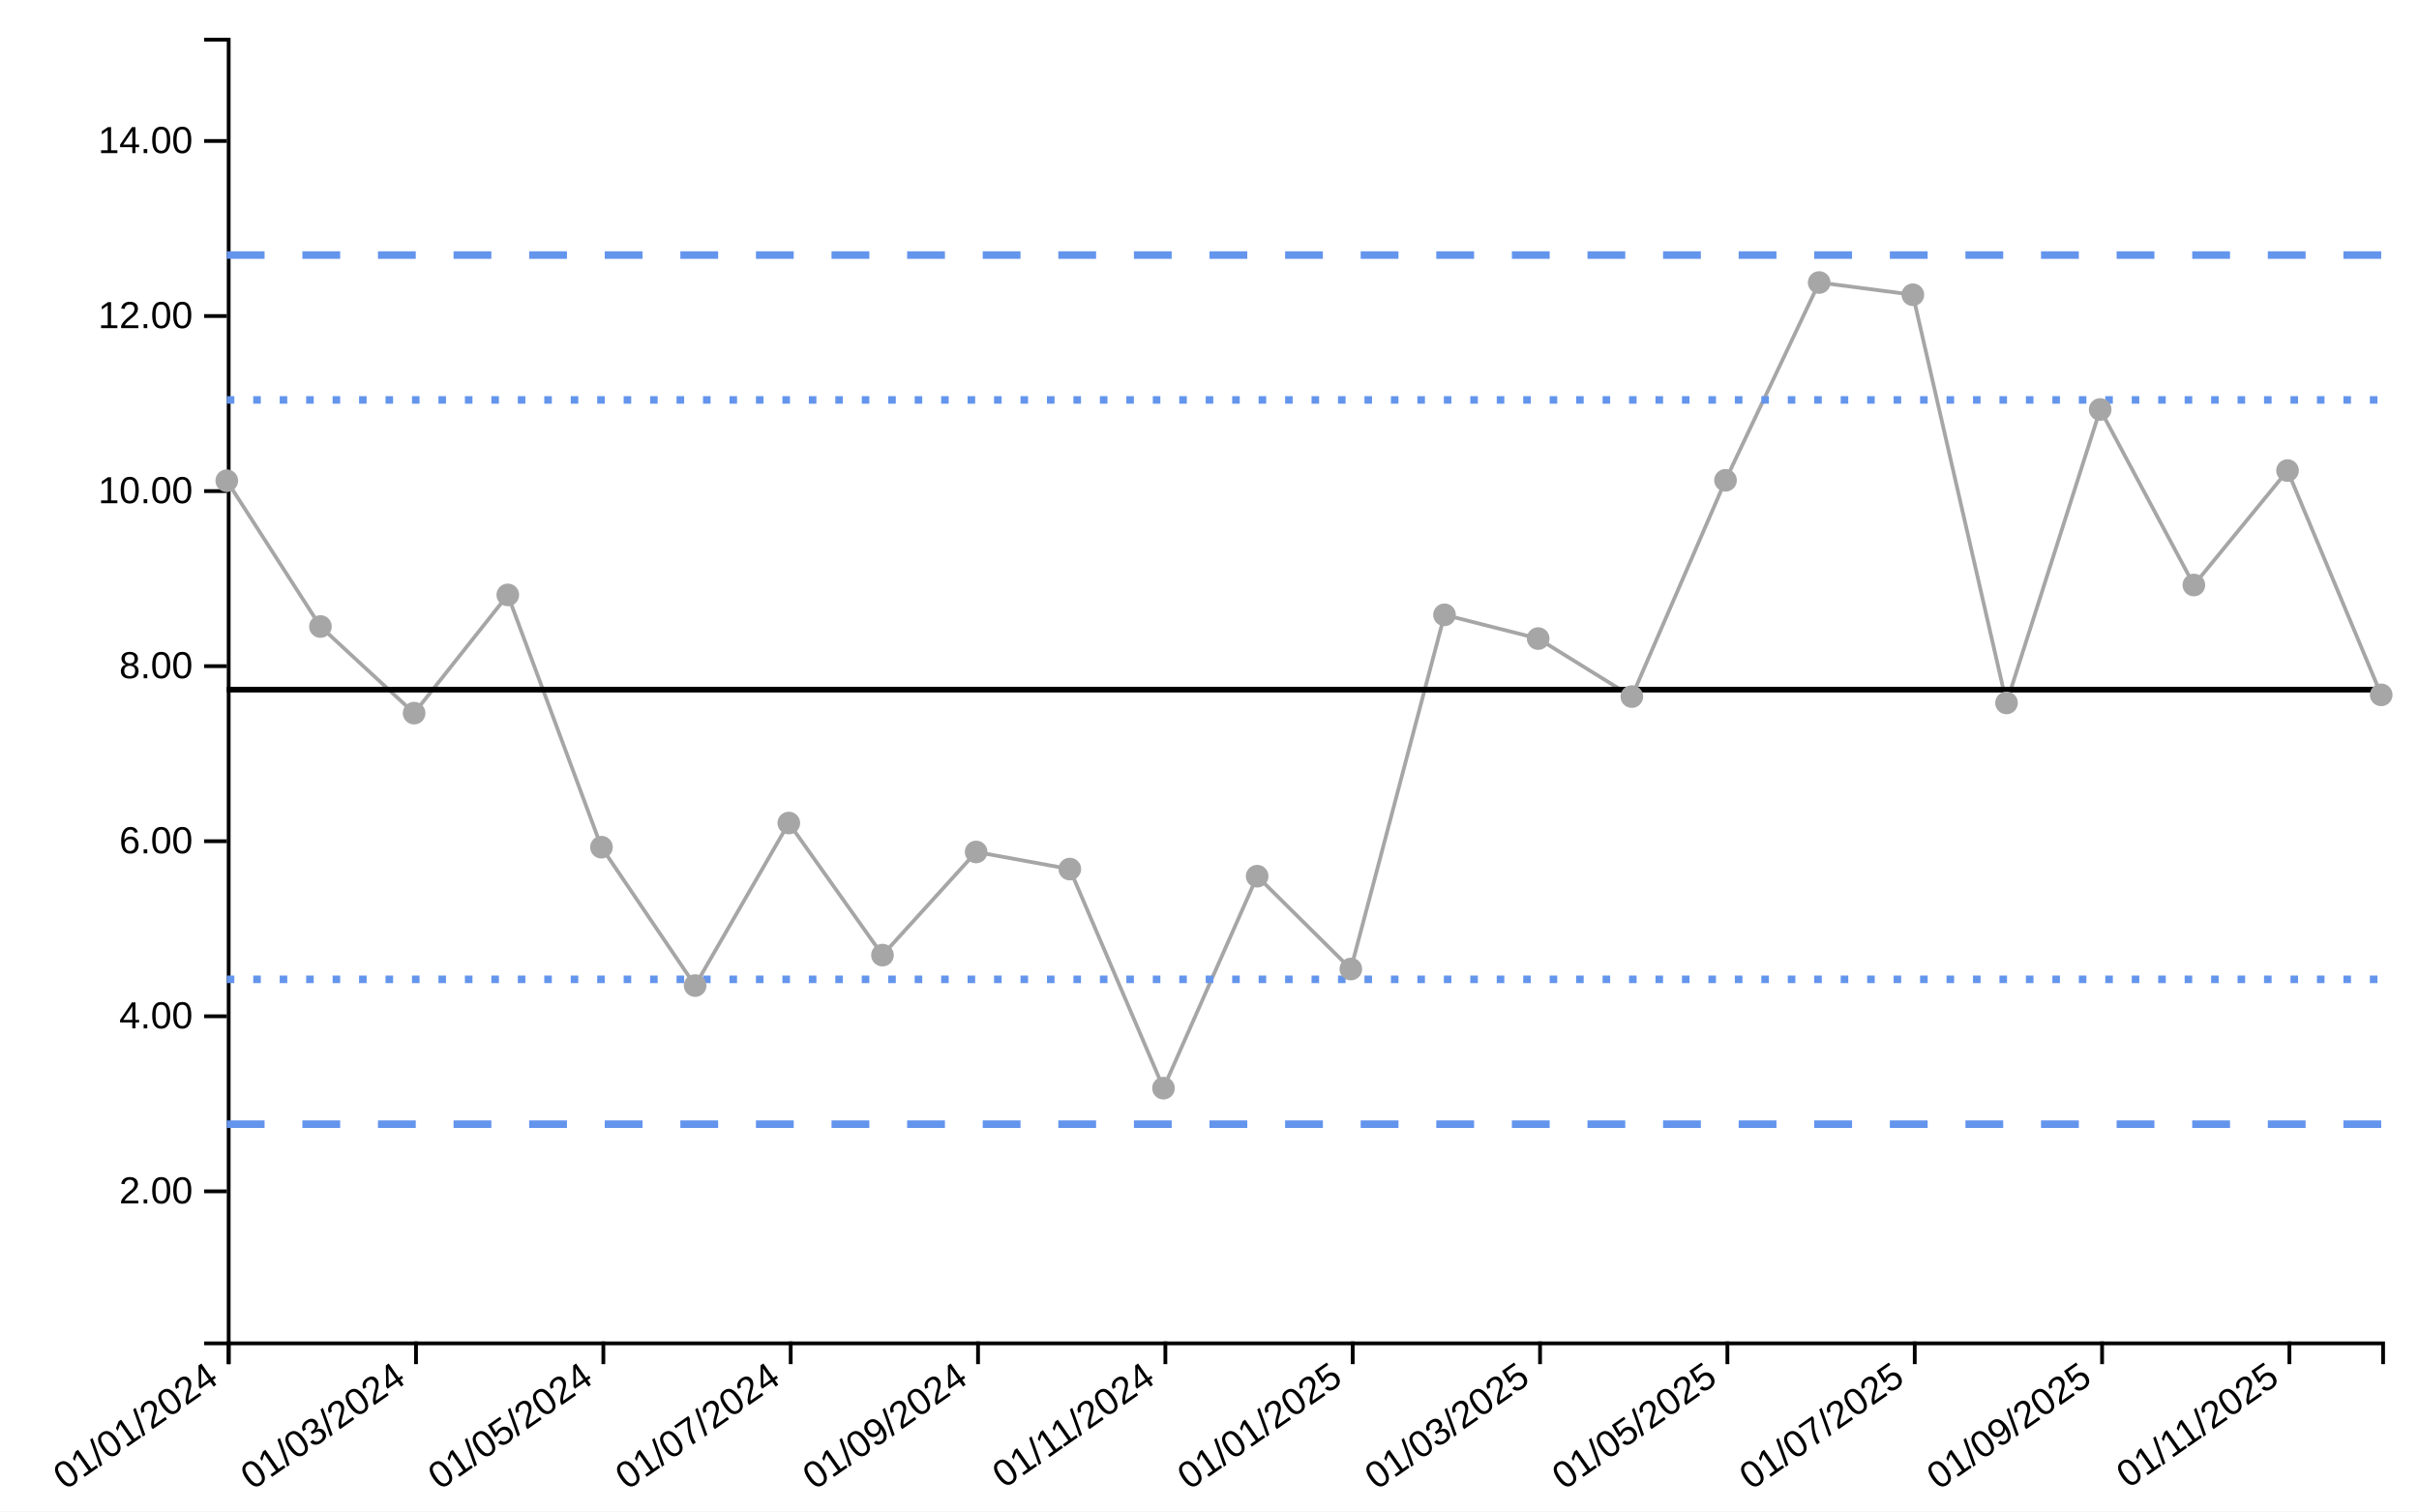
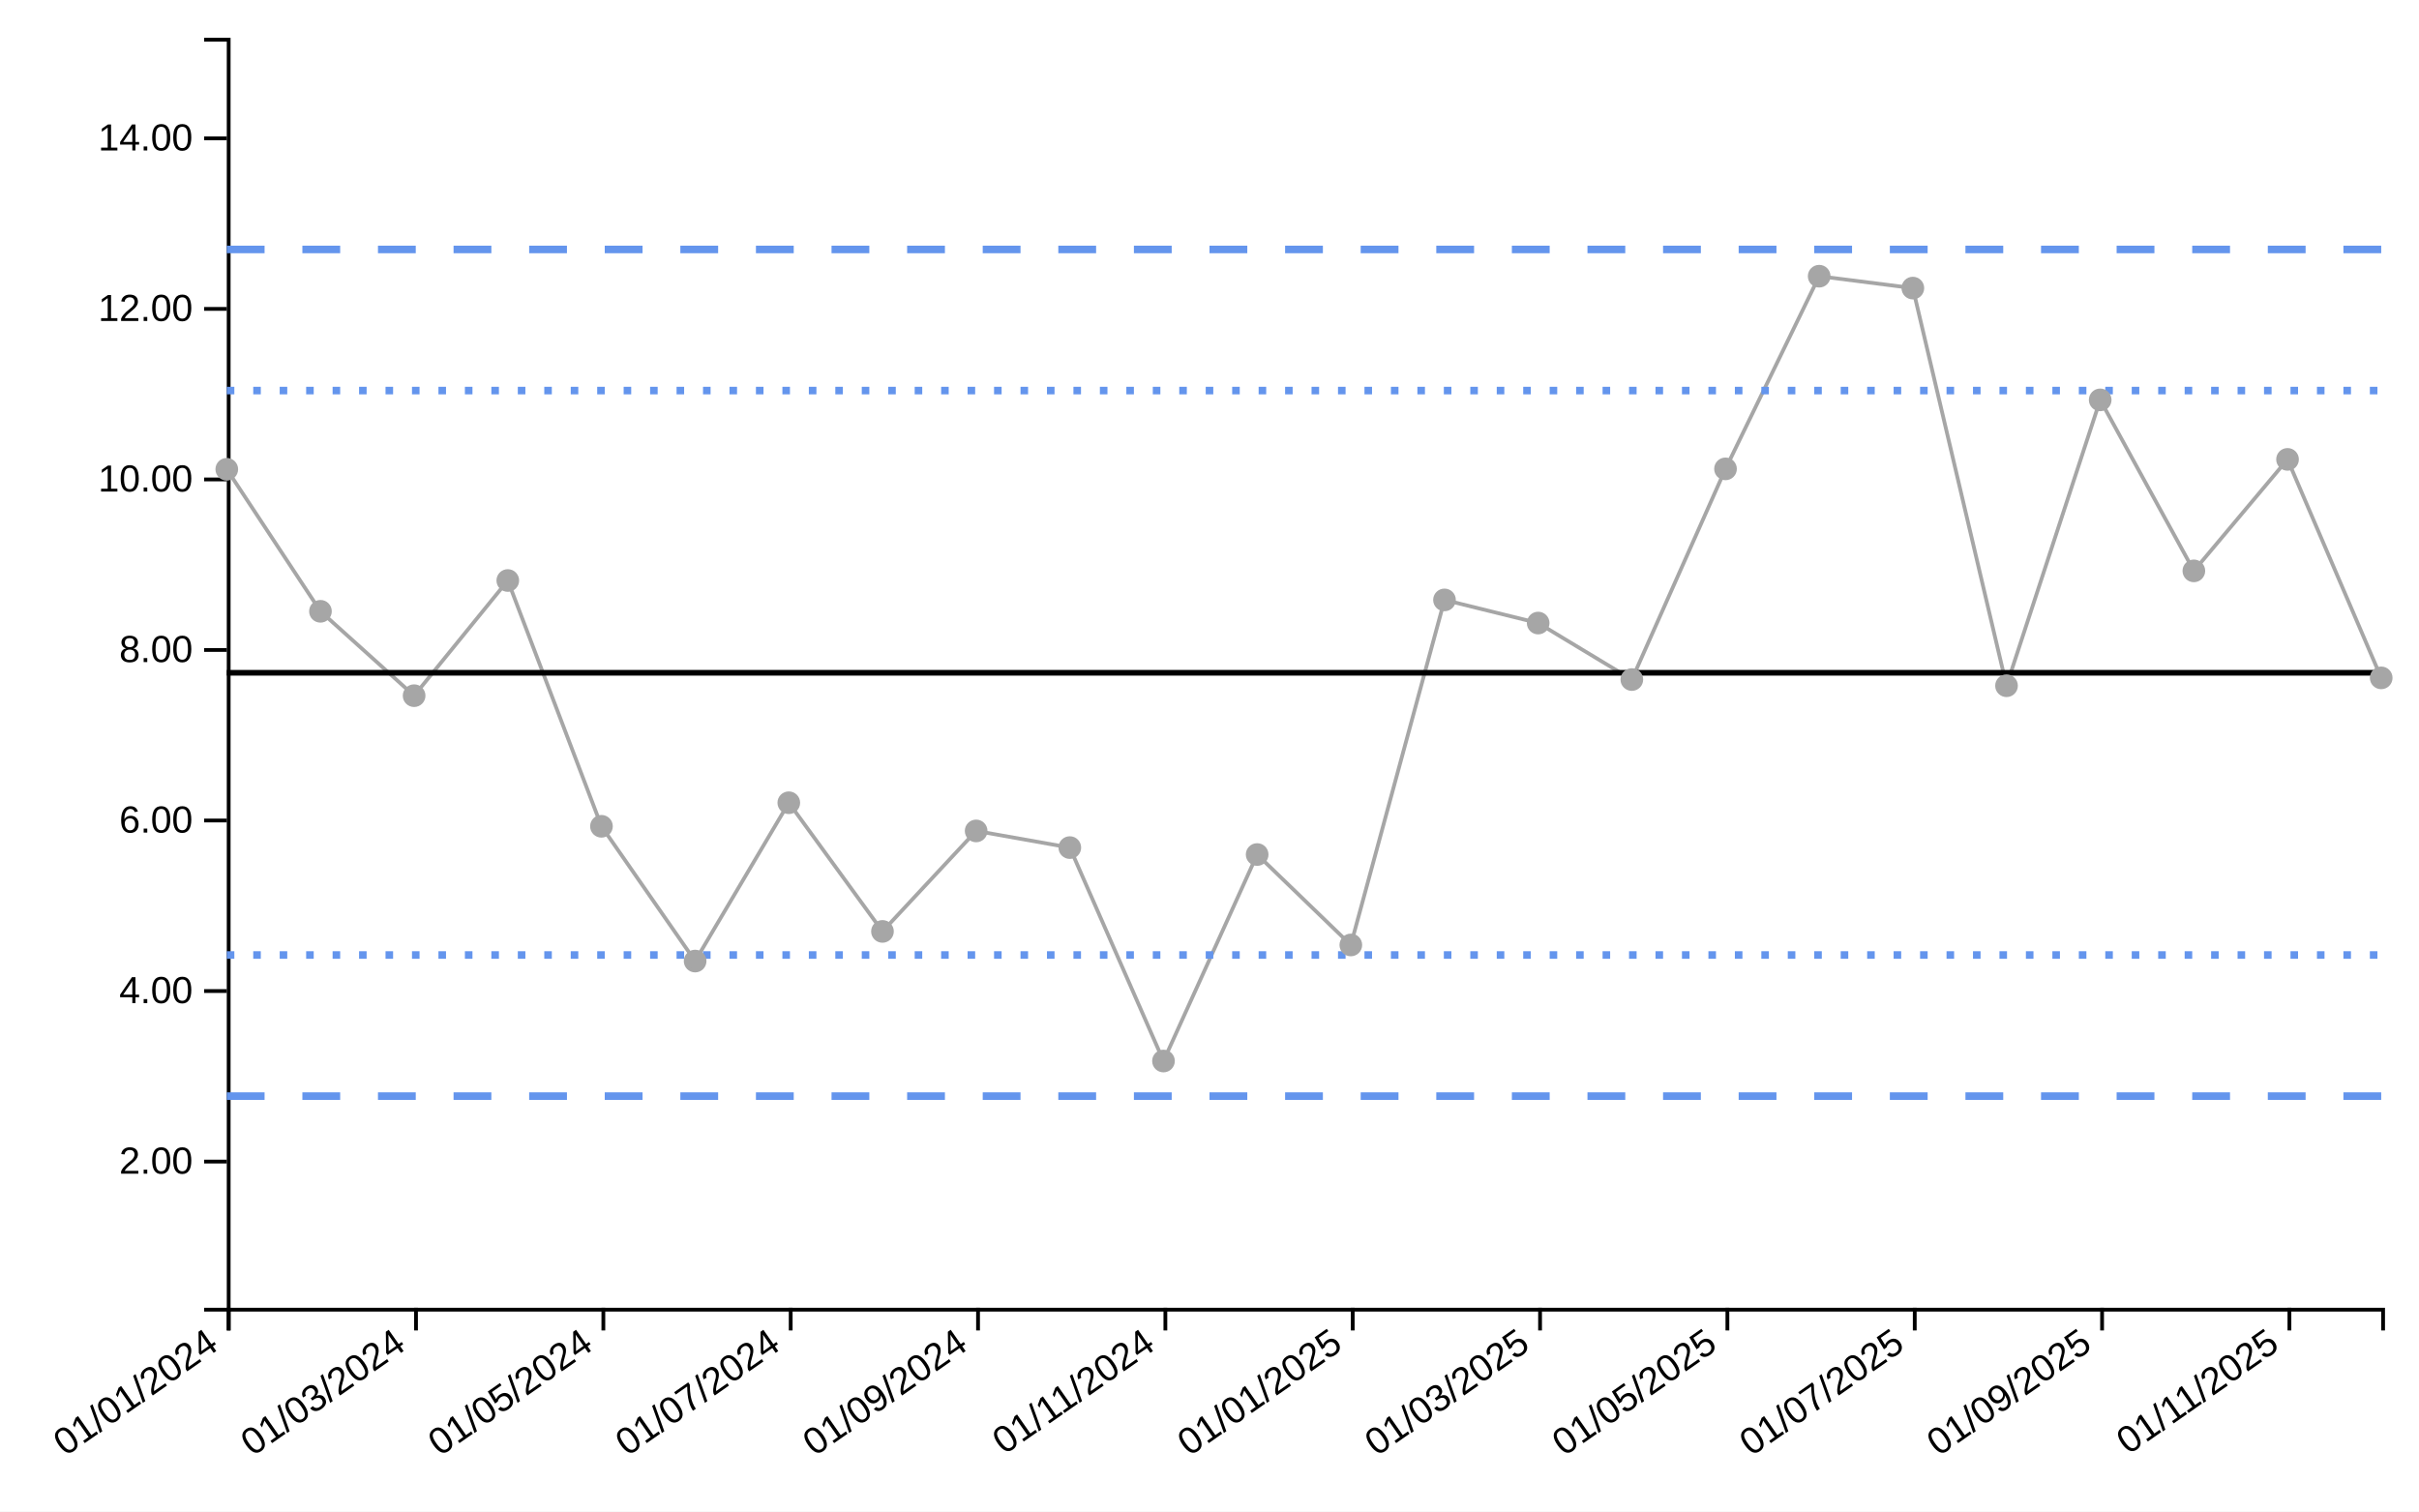
<svg xmlns="http://www.w3.org/2000/svg" viewBox="0 0 640 400" width="640px" height="400px">
  <rect x="0" y="0" width="100%" height="100%" fill="white" />
-   <line class="ttip-line-x" x1="0" x2="0" y1="10" y2="355" stroke-width="1px" stroke="black" style="stroke-opacity:0" />
+   <line class="ttip-line-x" x1="0" x2="0" y1="10" y2="346.084" stroke-width="1px" stroke="black" style="stroke-opacity:0" />
  <line class="ttip-line-y" x1="60" x2="630" y1="0" y2="0" stroke-width="1px" stroke="black" style="stroke-opacity:0" />
  <g class="gridgroup" />
-   <g class="xaxisgroup" fill="none" font-size="10" font-family="sans-serif" text-anchor="middle" color="#000000" transform="translate(0, 355)">
+   <g class="xaxisgroup" fill="none" font-size="10" font-family="sans-serif" text-anchor="middle" color="#000000" transform="translate(0, 346.0836)">
    <path class="domain" stroke="currentColor" d="M60.5,6V0.5H630.5V6" />
    <g class="tick" opacity="1" transform="translate(60.5,0)">
      <line stroke="currentColor" y2="6" style="stroke:currentColor" />
      <text fill="currentColor" y="9" dy="-.15em" transform="rotate(-35)" style="font-size:10px;font-family:'Arial', sans-serif;fill:#000000;text-anchor:end" dx="-.8em">01/01/2024</text>
    </g>
    <g class="tick" opacity="1" transform="translate(110.0652,0)">
      <line stroke="currentColor" y2="6" style="stroke:currentColor" />
      <text fill="currentColor" y="9" dy="-.15em" transform="rotate(-35)" style="font-size:10px;font-family:'Arial', sans-serif;fill:#000000;text-anchor:end" dx="-.8em">01/03/2024</text>
    </g>
    <g class="tick" opacity="1" transform="translate(159.6304,0)">
      <line stroke="currentColor" y2="6" style="stroke:currentColor" />
      <text fill="currentColor" y="9" dy="-.15em" transform="rotate(-35)" style="font-size:10px;font-family:'Arial', sans-serif;fill:#000000;text-anchor:end" dx="-.8em">01/05/2024</text>
    </g>
    <g class="tick" opacity="1" transform="translate(209.1957,0)">
      <line stroke="currentColor" y2="6" style="stroke:currentColor" />
      <text fill="currentColor" y="9" dy="-.15em" transform="rotate(-35)" style="font-size:10px;font-family:'Arial', sans-serif;fill:#000000;text-anchor:end" dx="-.8em">01/07/2024</text>
    </g>
    <g class="tick" opacity="1" transform="translate(258.7609,0)">
      <line stroke="currentColor" y2="6" style="stroke:currentColor" />
      <text fill="currentColor" y="9" dy="-.15em" transform="rotate(-35)" style="font-size:10px;font-family:'Arial', sans-serif;fill:#000000;text-anchor:end" dx="-.8em">01/09/2024</text>
    </g>
    <g class="tick" opacity="1" transform="translate(308.3261,0)">
      <line stroke="currentColor" y2="6" style="stroke:currentColor" />
      <text fill="currentColor" y="9" dy="-.15em" transform="rotate(-35)" style="font-size:10px;font-family:'Arial', sans-serif;fill:#000000;text-anchor:end" dx="-.8em">01/11/2024</text>
    </g>
    <g class="tick" opacity="1" transform="translate(357.8913,0)">
      <line stroke="currentColor" y2="6" style="stroke:currentColor" />
      <text fill="currentColor" y="9" dy="-.15em" transform="rotate(-35)" style="font-size:10px;font-family:'Arial', sans-serif;fill:#000000;text-anchor:end" dx="-.8em">01/01/2025</text>
    </g>
    <g class="tick" opacity="1" transform="translate(407.4565,0)">
      <line stroke="currentColor" y2="6" style="stroke:currentColor" />
      <text fill="currentColor" y="9" dy="-.15em" transform="rotate(-35)" style="font-size:10px;font-family:'Arial', sans-serif;fill:#000000;text-anchor:end" dx="-.8em">01/03/2025</text>
    </g>
    <g class="tick" opacity="1" transform="translate(457.0217,0)">
      <line stroke="currentColor" y2="6" style="stroke:currentColor" />
      <text fill="currentColor" y="9" dy="-.15em" transform="rotate(-35)" style="font-size:10px;font-family:'Arial', sans-serif;fill:#000000;text-anchor:end" dx="-.8em">01/05/2025</text>
    </g>
    <g class="tick" opacity="1" transform="translate(506.587,0)">
      <line stroke="currentColor" y2="6" style="stroke:currentColor" />
      <text fill="currentColor" y="9" dy="-.15em" transform="rotate(-35)" style="font-size:10px;font-family:'Arial', sans-serif;fill:#000000;text-anchor:end" dx="-.8em">01/07/2025</text>
    </g>
    <g class="tick" opacity="1" transform="translate(556.1522,0)">
      <line stroke="currentColor" y2="6" style="stroke:currentColor" />
      <text fill="currentColor" y="9" dy="-.15em" transform="rotate(-35)" style="font-size:10px;font-family:'Arial', sans-serif;fill:#000000;text-anchor:end" dx="-.8em">01/09/2025</text>
    </g>
    <g class="tick" opacity="1" transform="translate(605.7174,0)">
      <line stroke="currentColor" y2="6" style="stroke:currentColor" />
      <text fill="currentColor" y="9" dy="-.15em" transform="rotate(-35)" style="font-size:10px;font-family:'Arial', sans-serif;fill:#000000;text-anchor:end" dx="-.8em">01/11/2025</text>
    </g>
  </g>
  <text class="xaxislabel" x="345" y="395" style="text-anchor:middle;font-size:10px;font-style:normal;font-family:'Arial', sans-serif;fill:#000000" />
  <g class="yaxisgroup" fill="none" font-size="10" font-family="sans-serif" text-anchor="end" color="#000000" transform="translate(60, 0)">
-     <path class="domain" stroke="currentColor" d="M-6,355.5H0.5V10.5H-6" />
-     <g class="tick" opacity="1" transform="translate(0,315.2688)">
+     <path class="domain" stroke="currentColor" d="M-6,346.584H0.5V10.5H-6" />
+     <g class="tick" opacity="1" transform="translate(0,307.3922)">
      <line stroke="currentColor" x2="-6" style="stroke:currentColor" />
      <text fill="currentColor" x="-9" dy="0.32em" transform="rotate(0)" style="font-size:10px;font-family:'Arial', sans-serif;fill:#000000">2.00</text>
    </g>
-     <g class="tick" opacity="1" transform="translate(0,268.942)">
+     <g class="tick" opacity="1" transform="translate(0,262.2627)">
      <line stroke="currentColor" x2="-6" style="stroke:currentColor" />
      <text fill="currentColor" x="-9" dy="0.32em" transform="rotate(0)" style="font-size:10px;font-family:'Arial', sans-serif;fill:#000000">4.00</text>
    </g>
-     <g class="tick" opacity="1" transform="translate(0,222.6152)">
+     <g class="tick" opacity="1" transform="translate(0,217.1332)">
      <line stroke="currentColor" x2="-6" style="stroke:currentColor" />
      <text fill="currentColor" x="-9" dy="0.32em" transform="rotate(0)" style="font-size:10px;font-family:'Arial', sans-serif;fill:#000000">6.00</text>
    </g>
-     <g class="tick" opacity="1" transform="translate(0,176.2884)">
+     <g class="tick" opacity="1" transform="translate(0,172.0037)">
      <line stroke="currentColor" x2="-6" style="stroke:currentColor" />
      <text fill="currentColor" x="-9" dy="0.32em" transform="rotate(0)" style="font-size:10px;font-family:'Arial', sans-serif;fill:#000000">8.00</text>
    </g>
-     <g class="tick" opacity="1" transform="translate(0,129.9616)">
+     <g class="tick" opacity="1" transform="translate(0,126.8742)">
      <line stroke="currentColor" x2="-6" style="stroke:currentColor" />
      <text fill="currentColor" x="-9" dy="0.32em" transform="rotate(0)" style="font-size:10px;font-family:'Arial', sans-serif;fill:#000000">10.00</text>
    </g>
-     <g class="tick" opacity="1" transform="translate(0,83.63485)">
+     <g class="tick" opacity="1" transform="translate(0,81.7447)">
      <line stroke="currentColor" x2="-6" style="stroke:currentColor" />
      <text fill="currentColor" x="-9" dy="0.32em" transform="rotate(0)" style="font-size:10px;font-family:'Arial', sans-serif;fill:#000000">12.00</text>
    </g>
-     <g class="tick" opacity="1" transform="translate(0,37.30806)">
+     <g class="tick" opacity="1" transform="translate(0,36.61521)">
      <line stroke="currentColor" x2="-6" style="stroke:currentColor" />
      <text fill="currentColor" x="-9" dy="0.32em" transform="rotate(0)" style="font-size:10px;font-family:'Arial', sans-serif;fill:#000000">14.00</text>
    </g>
  </g>
-   <text class="yaxislabel" x="15" y="182.5" transform="rotate(-90, 15, 182.5)" style="text-anchor:middle;font-size:10px;font-style:normal;font-family:'Arial', sans-serif;fill:#000000" />
+   <text class="yaxislabel" x="15" y="178.042" transform="rotate(-90, 15, 178.0418)" style="text-anchor:middle;font-size:10px;font-style:normal;font-family:'Arial', sans-serif;fill:#000000" />
  <g class="linesgroup">
    <g class="values-linegroup" style="stroke-opacity:1">
-       <path d="M60,127.213L84.783,165.799L109.565,188.72L134.348,157.436L159.13,224.2L183.913,260.814L208.696,217.807L233.478,252.758L258.261,225.462L283.043,229.989L307.826,287.966L332.609,231.874L357.391,256.439L382.174,162.707L406.957,168.99L431.739,184.341L456.522,127.106L481.304,74.766L506.087,77.997L530.87,186.02L555.652,108.367L580.435,154.817L605.217,124.53L630,183.882" fill="none" stroke="#A6A6A6" stroke-width="1" stroke-dasharray="10 0" />
+       <path d="M60,124.184L84.783,161.772L109.565,184.101L134.348,153.626L159.13,218.665L183.913,254.331L208.696,212.436L233.478,246.484L258.261,219.893L283.043,224.304L307.826,280.782L332.609,226.14L357.391,250.07L382.174,158.76L406.957,164.881L431.739,179.835L456.522,124.079L481.304,73.092L506.087,76.24L530.87,181.471L555.652,105.825L580.435,151.074L605.217,121.57L630,179.388" fill="none" stroke="#A6A6A6" stroke-width="1" stroke-dasharray="10 0" />
    </g>
    <g class="target-linegroup" style="stroke-opacity:1">
-       <path d="M60,182.5L84.783,182.5L109.565,182.5L134.348,182.5L159.13,182.5L183.913,182.5L208.696,182.5L233.478,182.5L258.261,182.5L283.043,182.5L307.826,182.5L332.609,182.5L357.391,182.5L382.174,182.5L406.957,182.5L431.739,182.5L456.522,182.5L481.304,182.5L506.087,182.5L530.87,182.5L555.652,182.5L580.435,182.5L605.217,182.5L630,182.5" fill="none" stroke="#000000" stroke-width="1.5" stroke-dasharray="10 0" />
+       <path d="M60,178.042L84.783,178.042L109.565,178.042L134.348,178.042L159.13,178.042L183.913,178.042L208.696,178.042L233.478,178.042L258.261,178.042L283.043,178.042L307.826,178.042L332.609,178.042L357.391,178.042L382.174,178.042L406.957,178.042L431.739,178.042L456.522,178.042L481.304,178.042L506.087,178.042L530.87,178.042L555.652,178.042L580.435,178.042L605.217,178.042L630,178.042" fill="none" stroke="#000000" stroke-width="1.5" stroke-dasharray="10 0" />
    </g>
    <g class="ll99-linegroup" style="stroke-opacity:1">
-       <path d="M60,297.5L84.783,297.5L109.565,297.5L134.348,297.5L159.13,297.5L183.913,297.5L208.696,297.5L233.478,297.5L258.261,297.5L283.043,297.5L307.826,297.5L332.609,297.5L357.391,297.5L382.174,297.5L406.957,297.5L431.739,297.5L456.522,297.5L481.304,297.5L506.087,297.5L530.87,297.5L555.652,297.5L580.435,297.5L605.217,297.5L630,297.5" fill="none" stroke="#6495ED" stroke-width="2" stroke-dasharray="10 10" />
+       <path d="M60,290.07L84.783,290.07L109.565,290.07L134.348,290.07L159.13,290.07L183.913,290.07L208.696,290.07L233.478,290.07L258.261,290.07L283.043,290.07L307.826,290.07L332.609,290.07L357.391,290.07L382.174,290.07L406.957,290.07L431.739,290.07L456.522,290.07L481.304,290.07L506.087,290.07L530.87,290.07L555.652,290.07L580.435,290.07L605.217,290.07L630,290.07" fill="none" stroke="#6495ED" stroke-width="2" stroke-dasharray="10 10" />
    </g>
    <g class="ul99-linegroup" style="stroke-opacity:1">
-       <path d="M60,67.5L84.783,67.5L109.565,67.5L134.348,67.5L159.13,67.5L183.913,67.5L208.696,67.5L233.478,67.5L258.261,67.5L283.043,67.5L307.826,67.5L332.609,67.5L357.391,67.5L382.174,67.5L406.957,67.5L431.739,67.5L456.522,67.5L481.304,67.5L506.087,67.5L530.87,67.5L555.652,67.5L580.435,67.5L605.217,67.5L630,67.5" fill="none" stroke="#6495ED" stroke-width="2" stroke-dasharray="10 10" />
+       <path d="M60,66.014L84.783,66.014L109.565,66.014L134.348,66.014L159.13,66.014L183.913,66.014L208.696,66.014L233.478,66.014L258.261,66.014L283.043,66.014L307.826,66.014L332.609,66.014L357.391,66.014L382.174,66.014L406.957,66.014L431.739,66.014L456.522,66.014L481.304,66.014L506.087,66.014L530.87,66.014L555.652,66.014L580.435,66.014L605.217,66.014L630,66.014" fill="none" stroke="#6495ED" stroke-width="2" stroke-dasharray="10 10" />
    </g>
    <g class="ll95-linegroup" style="stroke-opacity:1">
-       <path d="M60,259.167L84.783,259.167L109.565,259.167L134.348,259.167L159.13,259.167L183.913,259.167L208.696,259.167L233.478,259.167L258.261,259.167L283.043,259.167L307.826,259.167L332.609,259.167L357.391,259.167L382.174,259.167L406.957,259.167L431.739,259.167L456.522,259.167L481.304,259.167L506.087,259.167L530.87,259.167L555.652,259.167L580.435,259.167L605.217,259.167L630,259.167" fill="none" stroke="#6495ED" stroke-width="2" stroke-dasharray="2 5" />
+       <path d="M60,252.727L84.783,252.727L109.565,252.727L134.348,252.727L159.13,252.727L183.913,252.727L208.696,252.727L233.478,252.727L258.261,252.727L283.043,252.727L307.826,252.727L332.609,252.727L357.391,252.727L382.174,252.727L406.957,252.727L431.739,252.727L456.522,252.727L481.304,252.727L506.087,252.727L530.87,252.727L555.652,252.727L580.435,252.727L605.217,252.727L630,252.727" fill="none" stroke="#6495ED" stroke-width="2" stroke-dasharray="2 5" />
    </g>
    <g class="ul95-linegroup" style="stroke-opacity:1">
-       <path d="M60,105.833L84.783,105.833L109.565,105.833L134.348,105.833L159.13,105.833L183.913,105.833L208.696,105.833L233.478,105.833L258.261,105.833L283.043,105.833L307.826,105.833L332.609,105.833L357.391,105.833L382.174,105.833L406.957,105.833L431.739,105.833L456.522,105.833L481.304,105.833L506.087,105.833L530.87,105.833L555.652,105.833L580.435,105.833L605.217,105.833L630,105.833" fill="none" stroke="#6495ED" stroke-width="2" stroke-dasharray="2 5" />
+       <path d="M60,103.357L84.783,103.357L109.565,103.357L134.348,103.357L159.13,103.357L183.913,103.357L208.696,103.357L233.478,103.357L258.261,103.357L283.043,103.357L307.826,103.357L332.609,103.357L357.391,103.357L382.174,103.357L406.957,103.357L431.739,103.357L456.522,103.357L481.304,103.357L506.087,103.357L530.87,103.357L555.652,103.357L580.435,103.357L605.217,103.357L630,103.357" fill="none" stroke="#6495ED" stroke-width="2" stroke-dasharray="2 5" />
    </g>
  </g>
  <g class="dotsgroup">
-     <path transform="translate(60, 127.2131)" d="M2.5,0A2.5,2.5,0,1,1,-2.5,0A2.5,2.5,0,1,1,2.5,0" style="fill:#A6A6A6;stroke:#A6A6A6;stroke-width:1;fill-opacity:1;stroke-opacity:1" />
-     <path transform="translate(84.78261, 165.7987)" d="M2.5,0A2.5,2.5,0,1,1,-2.5,0A2.5,2.5,0,1,1,2.5,0" style="fill:#A6A6A6;stroke:#A6A6A6;stroke-width:1;fill-opacity:1;stroke-opacity:1" />
-     <path transform="translate(109.5652, 188.7202)" d="M2.5,0A2.5,2.5,0,1,1,-2.5,0A2.5,2.5,0,1,1,2.5,0" style="fill:#A6A6A6;stroke:#A6A6A6;stroke-width:1;fill-opacity:1;stroke-opacity:1" />
-     <path transform="translate(134.3478, 157.4361)" d="M2.5,0A2.5,2.5,0,1,1,-2.5,0A2.5,2.5,0,1,1,2.5,0" style="fill:#A6A6A6;stroke:#A6A6A6;stroke-width:1;fill-opacity:1;stroke-opacity:1" />
-     <path transform="translate(159.1304, 224.2005)" d="M2.5,0A2.5,2.5,0,1,1,-2.5,0A2.5,2.5,0,1,1,2.5,0" style="fill:#A6A6A6;stroke:#A6A6A6;stroke-width:1;fill-opacity:1;stroke-opacity:1" />
-     <path transform="translate(183.913, 260.8135)" d="M2.5,0A2.5,2.5,0,1,1,-2.5,0A2.5,2.5,0,1,1,2.5,0" style="fill:#A6A6A6;stroke:#A6A6A6;stroke-width:1;fill-opacity:1;stroke-opacity:1" />
-     <path transform="translate(208.6957, 217.807)" d="M2.5,0A2.5,2.5,0,1,1,-2.5,0A2.5,2.5,0,1,1,2.5,0" style="fill:#A6A6A6;stroke:#A6A6A6;stroke-width:1;fill-opacity:1;stroke-opacity:1" />
-     <path transform="translate(233.4783, 252.7584)" d="M2.5,0A2.5,2.5,0,1,1,-2.5,0A2.5,2.5,0,1,1,2.5,0" style="fill:#A6A6A6;stroke:#A6A6A6;stroke-width:1;fill-opacity:1;stroke-opacity:1" />
-     <path transform="translate(258.2609, 225.4615)" d="M2.5,0A2.5,2.5,0,1,1,-2.5,0A2.5,2.5,0,1,1,2.5,0" style="fill:#A6A6A6;stroke:#A6A6A6;stroke-width:1;fill-opacity:1;stroke-opacity:1" />
-     <path transform="translate(283.0435, 229.9894)" d="M2.5,0A2.5,2.5,0,1,1,-2.5,0A2.5,2.5,0,1,1,2.5,0" style="fill:#A6A6A6;stroke:#A6A6A6;stroke-width:1;fill-opacity:1;stroke-opacity:1" />
-     <path transform="translate(307.8261, 287.9657)" d="M2.5,0A2.5,2.5,0,1,1,-2.5,0A2.5,2.5,0,1,1,2.5,0" style="fill:#A6A6A6;stroke:#A6A6A6;stroke-width:1;fill-opacity:1;stroke-opacity:1" />
-     <path transform="translate(332.6087, 231.8742)" d="M2.5,0A2.5,2.5,0,1,1,-2.5,0A2.5,2.5,0,1,1,2.5,0" style="fill:#A6A6A6;stroke:#A6A6A6;stroke-width:1;fill-opacity:1;stroke-opacity:1" />
-     <path transform="translate(357.3913, 256.4387)" d="M2.5,0A2.5,2.5,0,1,1,-2.5,0A2.5,2.5,0,1,1,2.5,0" style="fill:#A6A6A6;stroke:#A6A6A6;stroke-width:1;fill-opacity:1;stroke-opacity:1" />
-     <path transform="translate(382.1739, 162.707)" d="M2.5,0A2.5,2.5,0,1,1,-2.5,0A2.5,2.5,0,1,1,2.5,0" style="fill:#A6A6A6;stroke:#A6A6A6;stroke-width:1;fill-opacity:1;stroke-opacity:1" />
-     <path transform="translate(406.9565, 168.9903)" d="M2.5,0A2.5,2.5,0,1,1,-2.5,0A2.5,2.5,0,1,1,2.5,0" style="fill:#A6A6A6;stroke:#A6A6A6;stroke-width:1;fill-opacity:1;stroke-opacity:1" />
-     <path transform="translate(431.7391, 184.3407)" d="M2.5,0A2.5,2.5,0,1,1,-2.5,0A2.5,2.5,0,1,1,2.5,0" style="fill:#A6A6A6;stroke:#A6A6A6;stroke-width:1;fill-opacity:1;stroke-opacity:1" />
-     <path transform="translate(456.5217, 127.1059)" d="M2.5,0A2.5,2.5,0,1,1,-2.5,0A2.5,2.5,0,1,1,2.5,0" style="fill:#A6A6A6;stroke:#A6A6A6;stroke-width:1;fill-opacity:1;stroke-opacity:1" />
-     <path transform="translate(481.3043, 74.76601)" d="M2.5,0A2.5,2.5,0,1,1,-2.5,0A2.5,2.5,0,1,1,2.5,0" style="fill:#A6A6A6;stroke:#A6A6A6;stroke-width:1;fill-opacity:1;stroke-opacity:1" />
-     <path transform="translate(506.087, 77.9974)" d="M2.5,0A2.5,2.5,0,1,1,-2.5,0A2.5,2.5,0,1,1,2.5,0" style="fill:#A6A6A6;stroke:#A6A6A6;stroke-width:1;fill-opacity:1;stroke-opacity:1" />
-     <path transform="translate(530.8696, 186.0198)" d="M2.5,0A2.5,2.5,0,1,1,-2.5,0A2.5,2.5,0,1,1,2.5,0" style="fill:#A6A6A6;stroke:#A6A6A6;stroke-width:1;fill-opacity:1;stroke-opacity:1" />
-     <path transform="translate(555.6522, 108.3671)" d="M2.5,0A2.5,2.5,0,1,1,-2.5,0A2.5,2.5,0,1,1,2.5,0" style="fill:#A6A6A6;stroke:#A6A6A6;stroke-width:1;fill-opacity:1;stroke-opacity:1" />
-     <path transform="translate(580.4348, 154.8172)" d="M2.5,0A2.5,2.5,0,1,1,-2.5,0A2.5,2.5,0,1,1,2.5,0" style="fill:#A6A6A6;stroke:#A6A6A6;stroke-width:1;fill-opacity:1;stroke-opacity:1" />
-     <path transform="translate(605.2174, 124.5297)" d="M2.5,0A2.5,2.5,0,1,1,-2.5,0A2.5,2.5,0,1,1,2.5,0" style="fill:#A6A6A6;stroke:#A6A6A6;stroke-width:1;fill-opacity:1;stroke-opacity:1" />
-     <path transform="translate(630, 183.8822)" d="M2.5,0A2.5,2.5,0,1,1,-2.5,0A2.5,2.5,0,1,1,2.5,0" style="fill:#A6A6A6;stroke:#A6A6A6;stroke-width:1;fill-opacity:1;stroke-opacity:1" />
+     <path transform="translate(60, 124.1837)" d="M2.5,0A2.5,2.5,0,1,1,-2.5,0A2.5,2.5,0,1,1,2.5,0" style="fill:#A6A6A6;stroke:#A6A6A6;stroke-width:1;fill-opacity:1;stroke-opacity:1" />
+     <path transform="translate(84.78261, 161.7721)" d="M2.5,0A2.5,2.5,0,1,1,-2.5,0A2.5,2.5,0,1,1,2.5,0" style="fill:#A6A6A6;stroke:#A6A6A6;stroke-width:1;fill-opacity:1;stroke-opacity:1" />
+     <path transform="translate(109.5652, 184.1012)" d="M2.5,0A2.5,2.5,0,1,1,-2.5,0A2.5,2.5,0,1,1,2.5,0" style="fill:#A6A6A6;stroke:#A6A6A6;stroke-width:1;fill-opacity:1;stroke-opacity:1" />
+     <path transform="translate(134.3478, 153.6256)" d="M2.5,0A2.5,2.5,0,1,1,-2.5,0A2.5,2.5,0,1,1,2.5,0" style="fill:#A6A6A6;stroke:#A6A6A6;stroke-width:1;fill-opacity:1;stroke-opacity:1" />
+     <path transform="translate(159.1304, 218.6645)" d="M2.5,0A2.5,2.5,0,1,1,-2.5,0A2.5,2.5,0,1,1,2.5,0" style="fill:#A6A6A6;stroke:#A6A6A6;stroke-width:1;fill-opacity:1;stroke-opacity:1" />
+     <path transform="translate(183.913, 254.3313)" d="M2.5,0A2.5,2.5,0,1,1,-2.5,0A2.5,2.5,0,1,1,2.5,0" style="fill:#A6A6A6;stroke:#A6A6A6;stroke-width:1;fill-opacity:1;stroke-opacity:1" />
+     <path transform="translate(208.6957, 212.4363)" d="M2.5,0A2.5,2.5,0,1,1,-2.5,0A2.5,2.5,0,1,1,2.5,0" style="fill:#A6A6A6;stroke:#A6A6A6;stroke-width:1;fill-opacity:1;stroke-opacity:1" />
+     <path transform="translate(233.4783, 246.4844)" d="M2.5,0A2.5,2.5,0,1,1,-2.5,0A2.5,2.5,0,1,1,2.5,0" style="fill:#A6A6A6;stroke:#A6A6A6;stroke-width:1;fill-opacity:1;stroke-opacity:1" />
+     <path transform="translate(258.2609, 219.893)" d="M2.5,0A2.5,2.5,0,1,1,-2.5,0A2.5,2.5,0,1,1,2.5,0" style="fill:#A6A6A6;stroke:#A6A6A6;stroke-width:1;fill-opacity:1;stroke-opacity:1" />
+     <path transform="translate(283.0435, 224.3038)" d="M2.5,0A2.5,2.5,0,1,1,-2.5,0A2.5,2.5,0,1,1,2.5,0" style="fill:#A6A6A6;stroke:#A6A6A6;stroke-width:1;fill-opacity:1;stroke-opacity:1" />
+     <path transform="translate(307.8261, 280.7818)" d="M2.5,0A2.5,2.5,0,1,1,-2.5,0A2.5,2.5,0,1,1,2.5,0" style="fill:#A6A6A6;stroke:#A6A6A6;stroke-width:1;fill-opacity:1;stroke-opacity:1" />
+     <path transform="translate(332.6087, 226.14)" d="M2.5,0A2.5,2.5,0,1,1,-2.5,0A2.5,2.5,0,1,1,2.5,0" style="fill:#A6A6A6;stroke:#A6A6A6;stroke-width:1;fill-opacity:1;stroke-opacity:1" />
+     <path transform="translate(357.3913, 250.0695)" d="M2.5,0A2.5,2.5,0,1,1,-2.5,0A2.5,2.5,0,1,1,2.5,0" style="fill:#A6A6A6;stroke:#A6A6A6;stroke-width:1;fill-opacity:1;stroke-opacity:1" />
+     <path transform="translate(382.1739, 158.7604)" d="M2.5,0A2.5,2.5,0,1,1,-2.5,0A2.5,2.5,0,1,1,2.5,0" style="fill:#A6A6A6;stroke:#A6A6A6;stroke-width:1;fill-opacity:1;stroke-opacity:1" />
+     <path transform="translate(406.9565, 164.8813)" d="M2.5,0A2.5,2.5,0,1,1,-2.5,0A2.5,2.5,0,1,1,2.5,0" style="fill:#A6A6A6;stroke:#A6A6A6;stroke-width:1;fill-opacity:1;stroke-opacity:1" />
+     <path transform="translate(431.7391, 179.8349)" d="M2.5,0A2.5,2.5,0,1,1,-2.5,0A2.5,2.5,0,1,1,2.5,0" style="fill:#A6A6A6;stroke:#A6A6A6;stroke-width:1;fill-opacity:1;stroke-opacity:1" />
+     <path transform="translate(456.5217, 124.0793)" d="M2.5,0A2.5,2.5,0,1,1,-2.5,0A2.5,2.5,0,1,1,2.5,0" style="fill:#A6A6A6;stroke:#A6A6A6;stroke-width:1;fill-opacity:1;stroke-opacity:1" />
+     <path transform="translate(481.3043, 73.09215)" d="M2.5,0A2.5,2.5,0,1,1,-2.5,0A2.5,2.5,0,1,1,2.5,0" style="fill:#A6A6A6;stroke:#A6A6A6;stroke-width:1;fill-opacity:1;stroke-opacity:1" />
+     <path transform="translate(506.087, 76.24003)" d="M2.5,0A2.5,2.5,0,1,1,-2.5,0A2.5,2.5,0,1,1,2.5,0" style="fill:#A6A6A6;stroke:#A6A6A6;stroke-width:1;fill-opacity:1;stroke-opacity:1" />
+     <path transform="translate(530.8696, 181.4706)" d="M2.5,0A2.5,2.5,0,1,1,-2.5,0A2.5,2.5,0,1,1,2.5,0" style="fill:#A6A6A6;stroke:#A6A6A6;stroke-width:1;fill-opacity:1;stroke-opacity:1" />
+     <path transform="translate(555.6522, 105.8248)" d="M2.5,0A2.5,2.5,0,1,1,-2.5,0A2.5,2.5,0,1,1,2.5,0" style="fill:#A6A6A6;stroke:#A6A6A6;stroke-width:1;fill-opacity:1;stroke-opacity:1" />
+     <path transform="translate(580.4348, 151.0744)" d="M2.5,0A2.5,2.5,0,1,1,-2.5,0A2.5,2.5,0,1,1,2.5,0" style="fill:#A6A6A6;stroke:#A6A6A6;stroke-width:1;fill-opacity:1;stroke-opacity:1" />
+     <path transform="translate(605.2174, 121.5697)" d="M2.5,0A2.5,2.5,0,1,1,-2.5,0A2.5,2.5,0,1,1,2.5,0" style="fill:#A6A6A6;stroke:#A6A6A6;stroke-width:1;fill-opacity:1;stroke-opacity:1" />
+     <path transform="translate(630, 179.3882)" d="M2.5,0A2.5,2.5,0,1,1,-2.5,0A2.5,2.5,0,1,1,2.5,0" style="fill:#A6A6A6;stroke:#A6A6A6;stroke-width:1;fill-opacity:1;stroke-opacity:1" />
  </g>
+   <g class="marksgroup" />
</svg>
